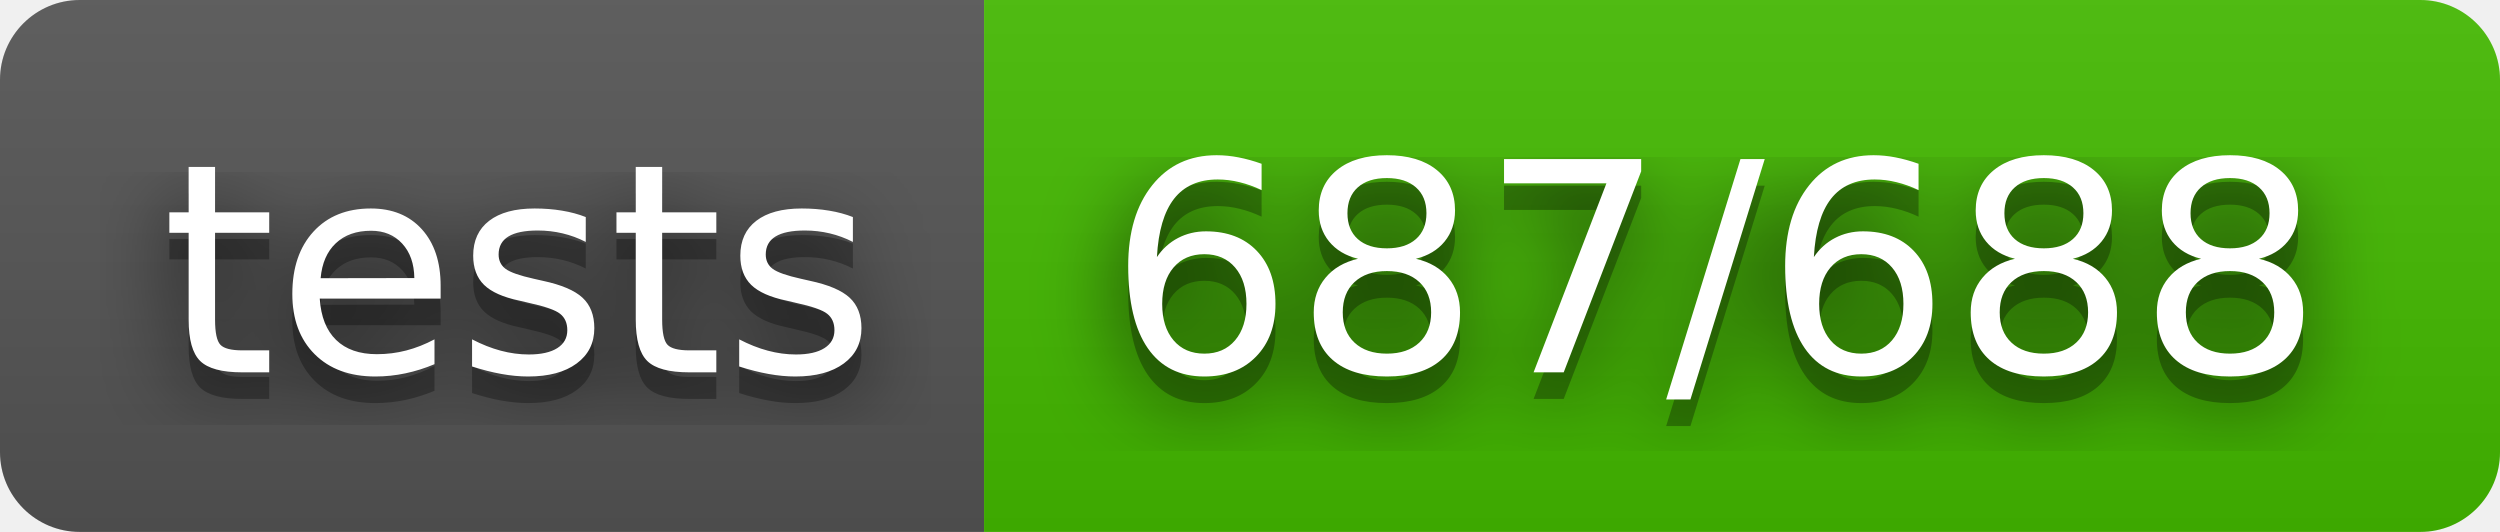
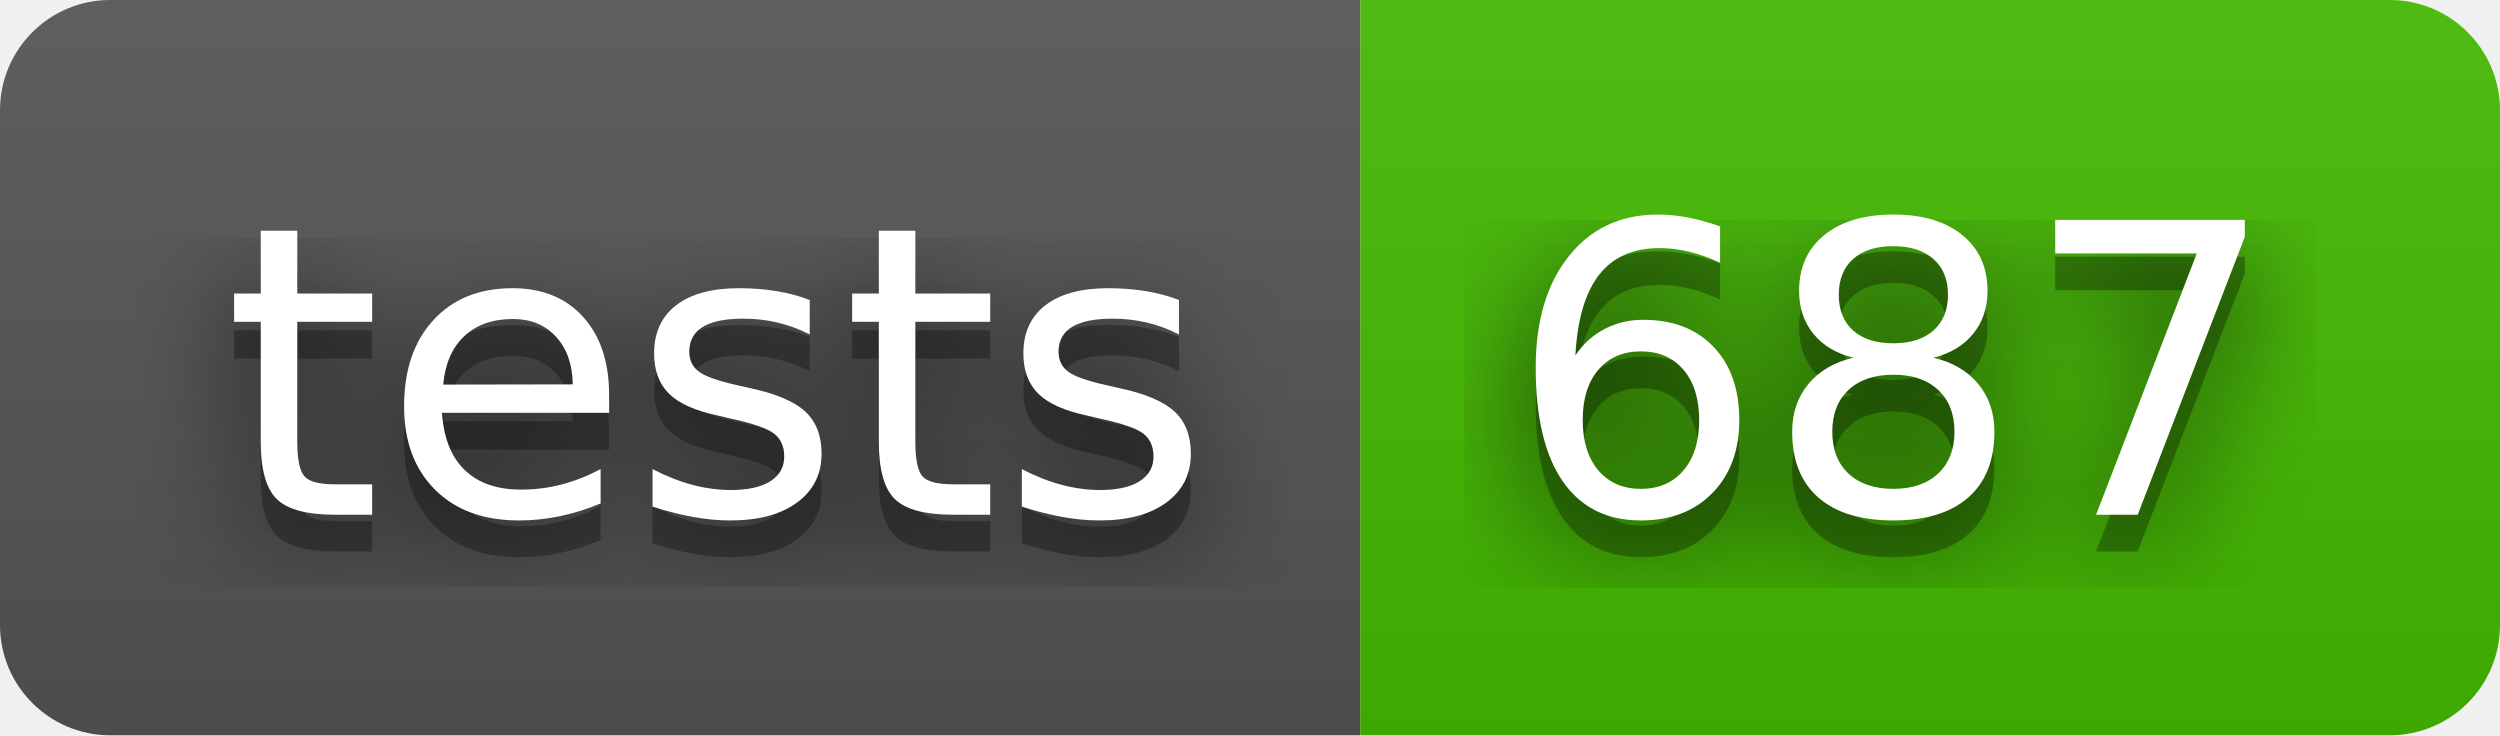
- <svg xmlns="http://www.w3.org/2000/svg" width="94" height="20" role="img" aria-label="tests: 687/688">
+ <svg xmlns="http://www.w3.org/2000/svg" width="68" height="20" role="img" aria-label="tests: 687">
  <filter id="blur">
    <feGaussianBlur stdDeviation="16" />
  </filter>
  <linearGradient id="s" x2="0" y2="100%">
    <stop offset="0" stop-color="#bbb" stop-opacity=".1" />
    <stop offset="1" stop-opacity=".1" />
  </linearGradient>
  <clipPath id="r">
-     <rect width="94" height="20" rx="3" />
+     <rect width="68" height="20" rx="3" />
  </clipPath>
  <g clip-path="url(#r)">
    <rect width="37" height="20" fill="#555" />
-     <rect x="37" width="57" height="20" fill="#4b0" />
-     <rect width="94" height="20" fill="url(#s)" />
+     <rect x="37" width="31" height="20" fill="#4b0" />
+     <rect width="68" height="20" fill="url(#s)" />
  </g>
  <g fill="#fff" text-anchor="middle" font-family="Verdana,Geneva,DejaVu Sans,sans-serif" text-rendering="geometricPrecision" font-size="110">
    <g transform="scale(.1)">
      <g aria-hidden="true" fill="#010101">
        <text x="195" y="150" fill-opacity=".8" filter="url(#blur)" textLength="270">tests</text>
        <text x="195" y="150" fill-opacity=".3" textLength="270">tests</text>
      </g>
      <text x="195" y="140" textLength="270">tests</text>
    </g>
    <g transform="scale(.1)">
      <g aria-hidden="true" fill="#010101">
-         <text x="645" y="150" fill-opacity=".8" filter="url(#blur)" textLength="470">687/688</text>
-         <text x="645" y="150" fill-opacity=".3" textLength="470">687/688</text>
+         <text x="515" y="150" fill-opacity=".8" filter="url(#blur)" textLength="210">687</text>
+         <text x="515" y="150" fill-opacity=".3" textLength="210">687</text>
      </g>
-       <text x="645" y="140" textLength="470">687/688</text>
+       <text x="515" y="140" textLength="210">687</text>
    </g>
  </g>
</svg>
